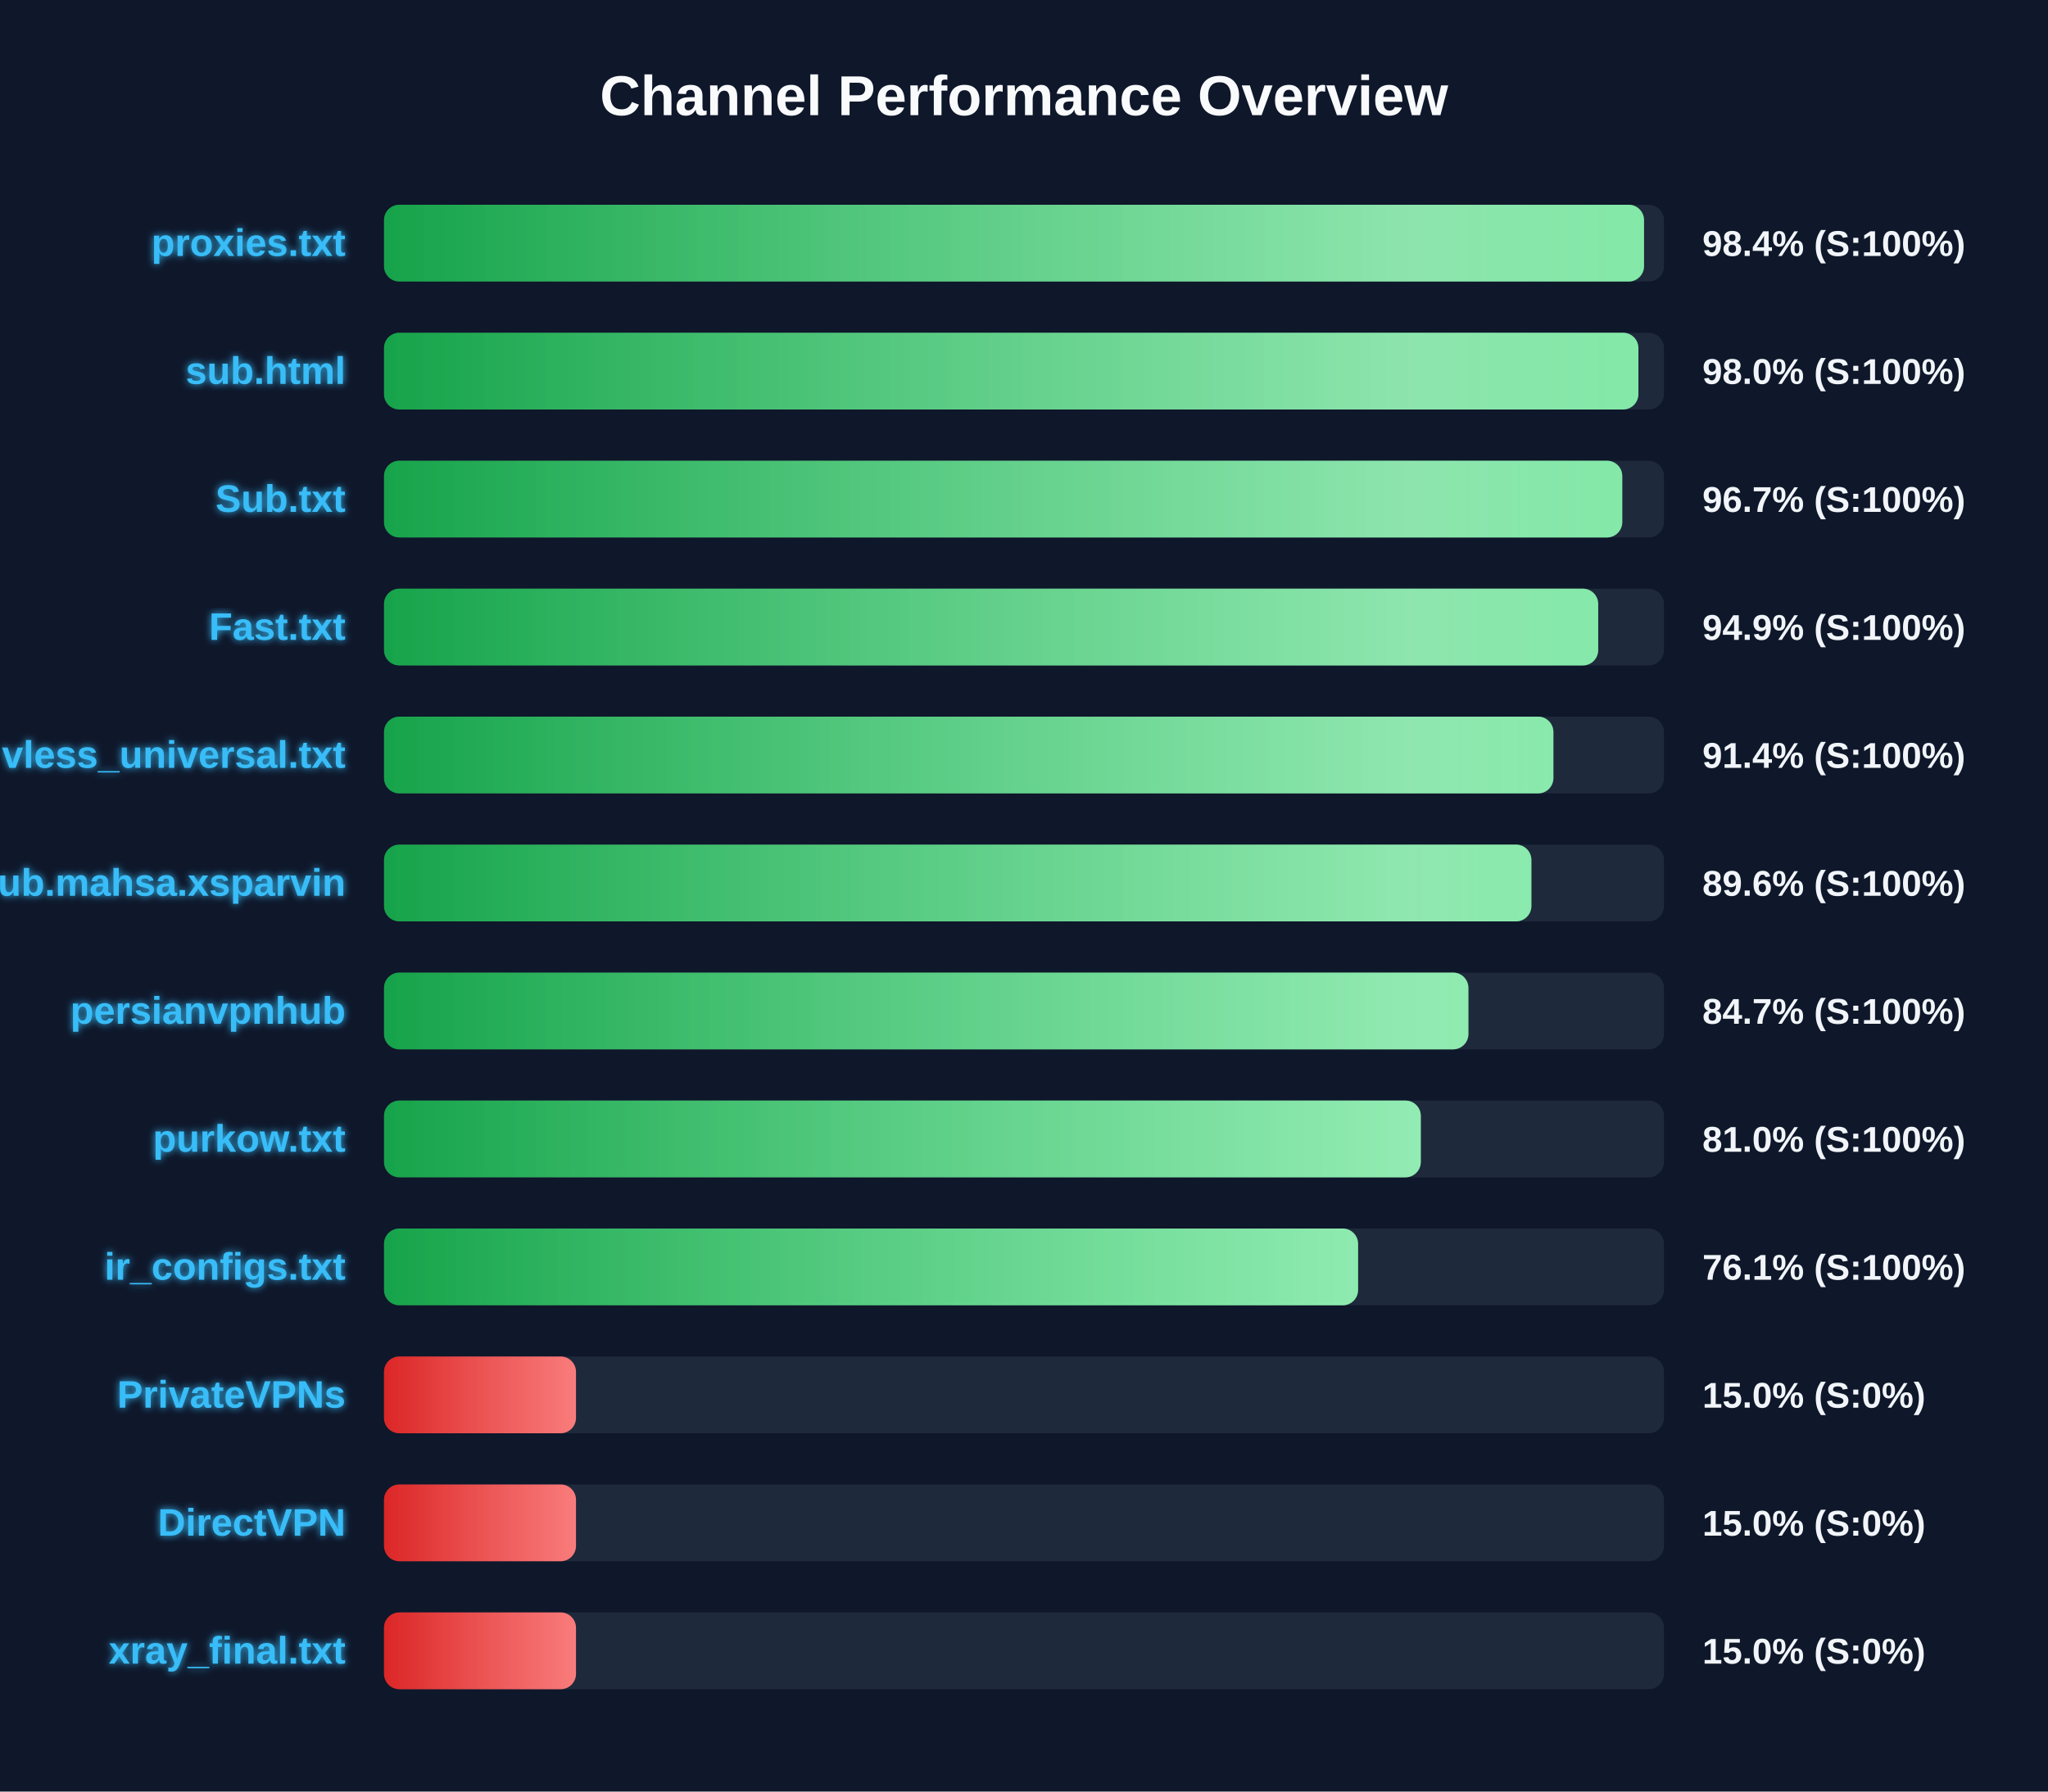
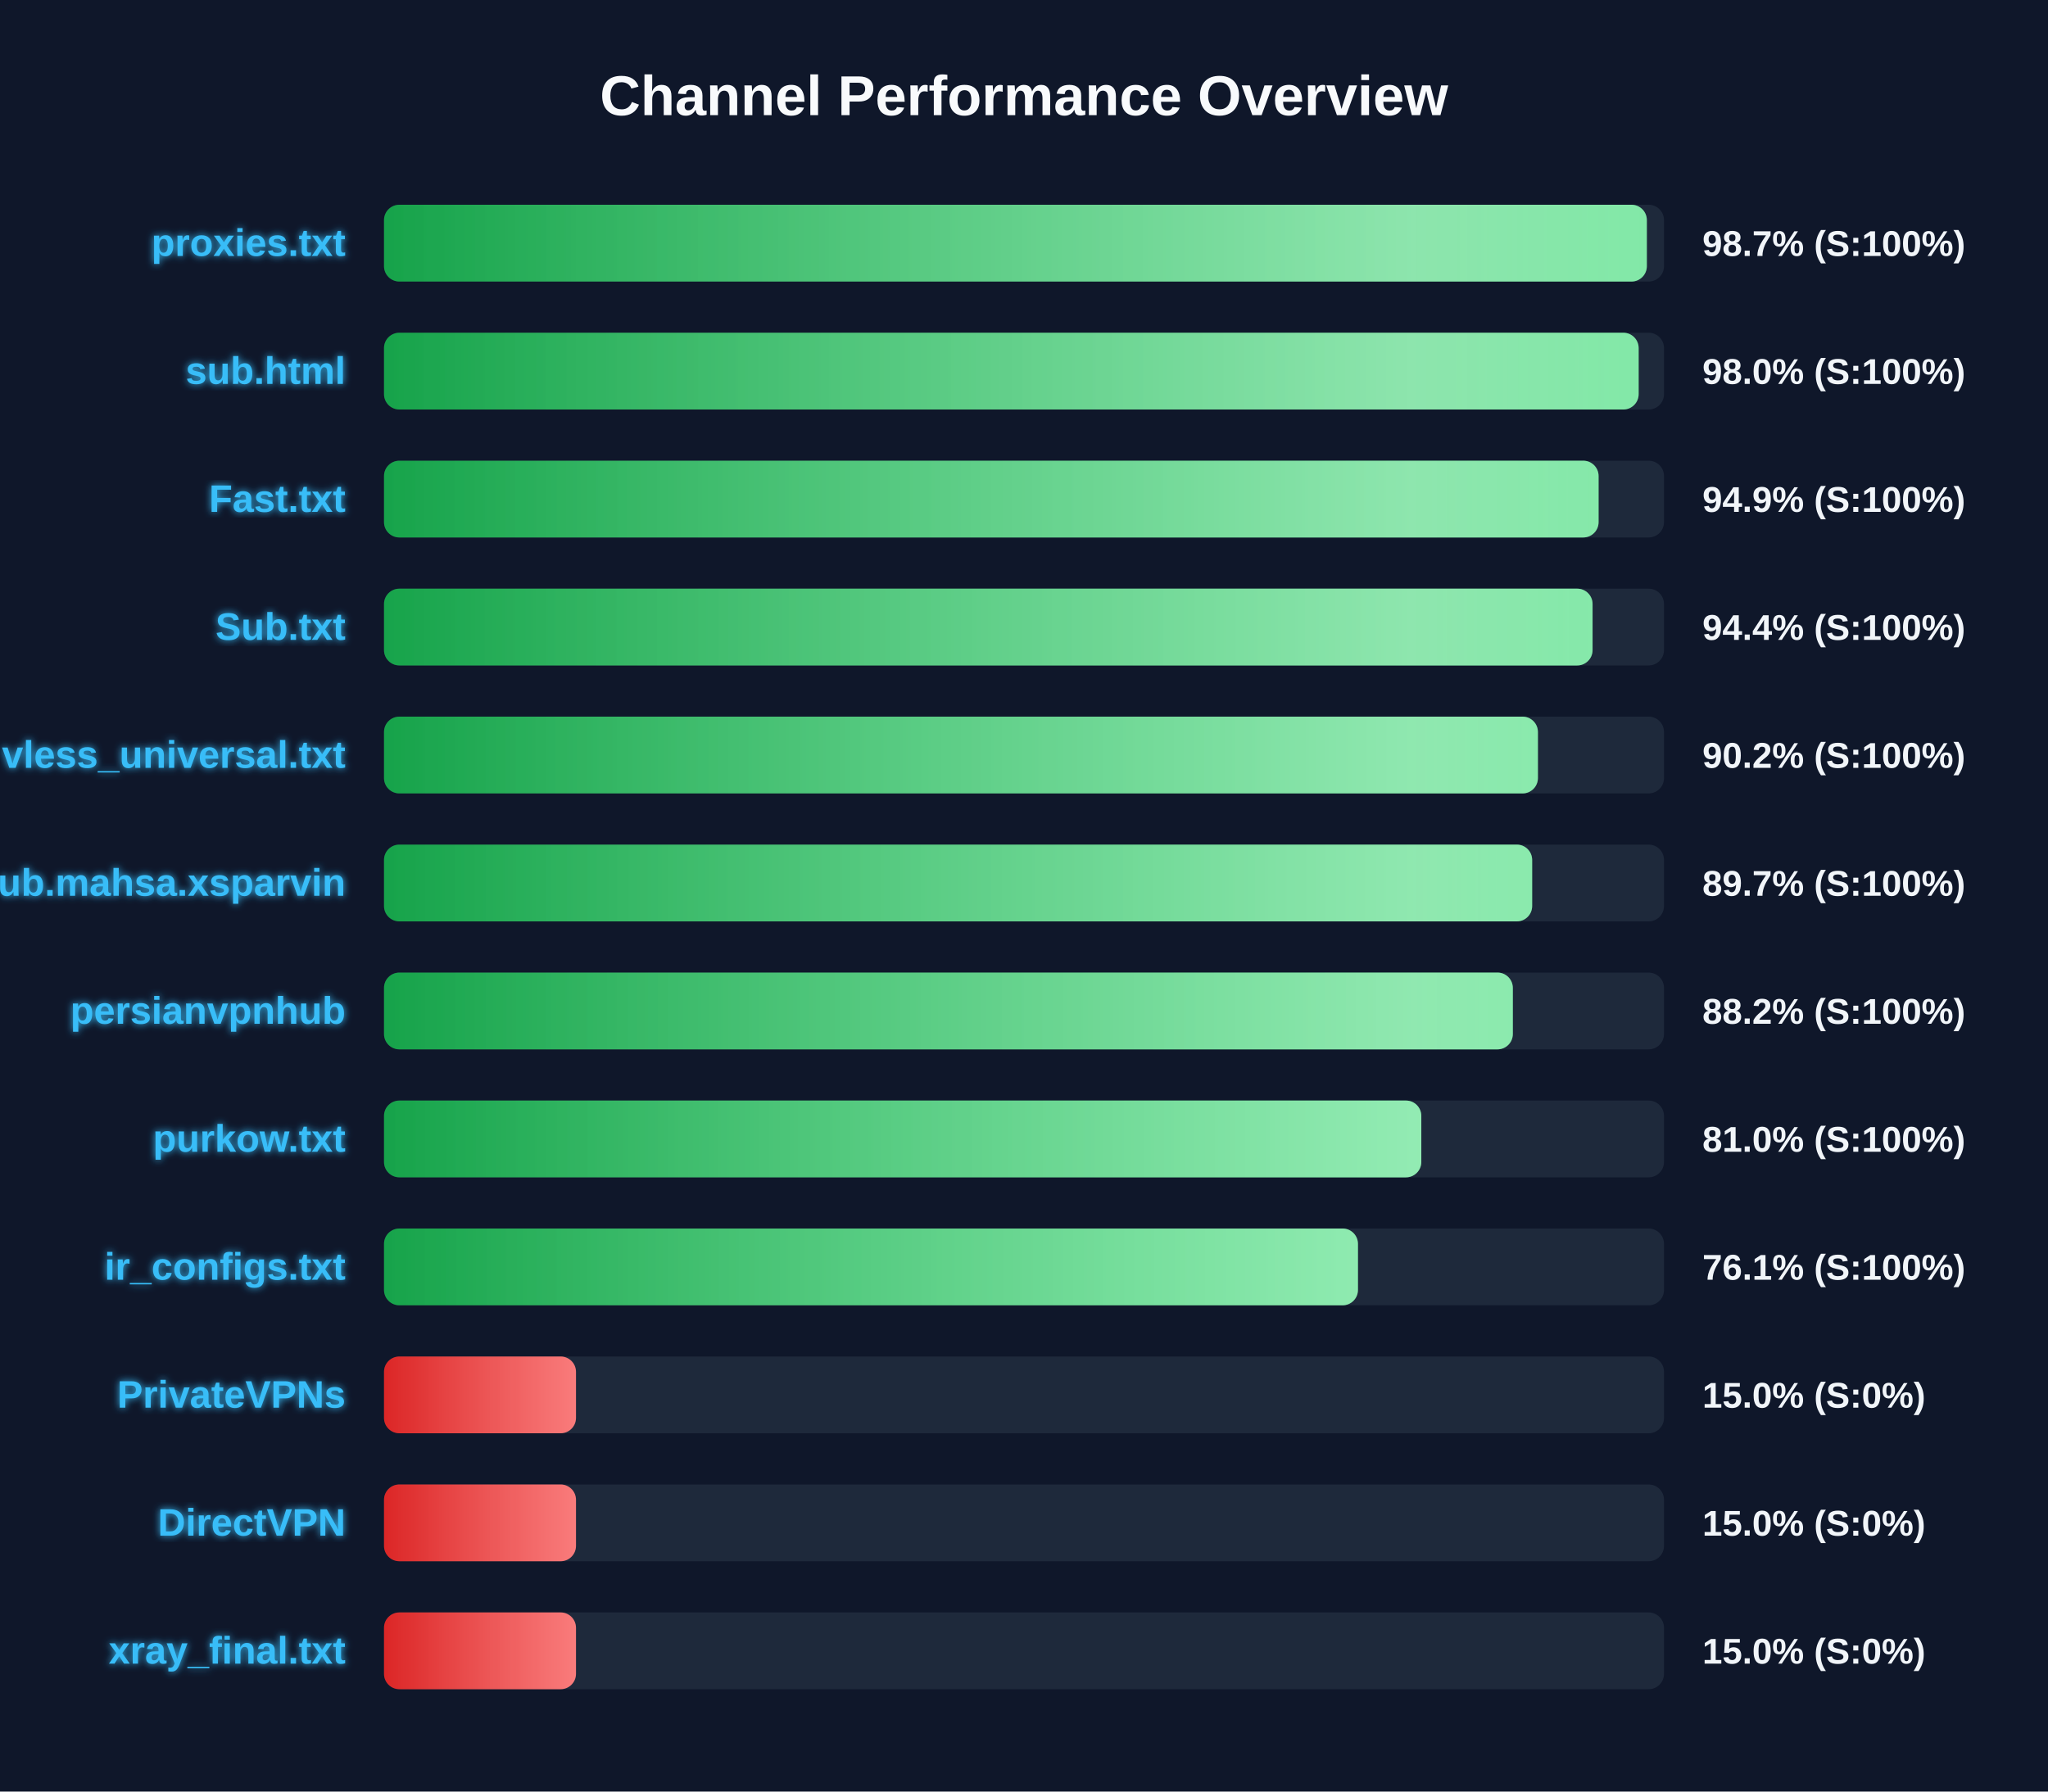
<svg xmlns="http://www.w3.org/2000/svg" width="800" height="700" version="1.1">
  <defs>
    <linearGradient id="grad-green" x1="0%" y1="0%" x2="100%" y2="0%">
      <stop offset="0%" stop-color="#16a34a" />
      <stop offset="100%" stop-color="#4ade80" />
    </linearGradient>
    <linearGradient id="grad-yellow" x1="0%" y1="0%" x2="100%" y2="0%">
      <stop offset="0%" stop-color="#ca8a04" />
      <stop offset="100%" stop-color="#fde047" />
    </linearGradient>
    <linearGradient id="grad-red" x1="0%" y1="0%" x2="100%" y2="0%">
      <stop offset="0%" stop-color="#dc2626" />
      <stop offset="100%" stop-color="#f87171" />
    </linearGradient>
    <linearGradient id="shimmer" x1="0%" y1="0%" x2="100%" y2="0%">
      <stop offset="0%" stop-color="rgba(255,255,255,0)" />
      <stop offset="50%" stop-color="rgba(255,255,255,0.4)" />
      <stop offset="100%" stop-color="rgba(255,255,255,0)" />
    </linearGradient>
    <filter id="glow" x="-20%" y="-20%" width="140%" height="140%">
      <feGaussianBlur stdDeviation="1.5" result="blur" />
      <feComposite in="SourceGraphic" in2="blur" operator="over" />
    </filter>
  </defs>
  <style>
        .bg-rect { fill: #0f172a; }
        .title { font: bold 22px 'Segoe UI', Arial, sans-serif; fill: #f8fafc; }
        .row { font: bold 15px 'Segoe UI', Arial, sans-serif; fill: #38bdf8; filter: url(#glow); }
        .score { font: bold 14px 'Segoe UI', Arial, sans-serif; fill: #f1f5f9; }
        @keyframes shimmer-anim {
            0% { transform: translateX(-100%); }
            100% { transform: translateX(200%); }
        }
        .shimmer-rect {
            animation: shimmer-anim 2.5s infinite linear;
        }
    </style>
  <rect width="100%" height="100%" class="bg-rect" />
  <text x="400" y="45" text-anchor="middle" class="title">Channel Performance Overview</text>
  <rect x="150" y="80" width="500" height="30" fill="#1e293b" rx="6" />
  <clipPath id="clip-0">
-     <rect x="150" y="80" width="492.2" height="30" rx="6" />
+     <rect x="150" y="80" width="493.3" height="30" rx="6" />
  </clipPath>
-   <rect x="150" y="80" width="492.2" height="30" fill="url(#grad-green)" rx="6" />
+   <rect x="150" y="80" width="493.3" height="30" fill="url(#grad-green)" rx="6" />
  <g clip-path="url(#clip-0)">
    <rect x="150" y="80" width="100%" height="30" fill="url(#shimmer)" class="shimmer-rect" />
  </g>
  <text x="135" y="100" text-anchor="end" class="row">proxies.txt</text>
-   <text x="665" y="100" text-anchor="start" class="score">98.4% (S:100%)</text>
+   <text x="665" y="100" text-anchor="start" class="score">98.7% (S:100%)</text>
  <rect x="150" y="130" width="500" height="30" fill="#1e293b" rx="6" />
  <clipPath id="clip-1">
-     <rect x="150" y="130" width="490.0" height="30" rx="6" />
+     <rect x="150" y="130" width="490.1" height="30" rx="6" />
  </clipPath>
-   <rect x="150" y="130" width="490.0" height="30" fill="url(#grad-green)" rx="6" />
+   <rect x="150" y="130" width="490.1" height="30" fill="url(#grad-green)" rx="6" />
  <g clip-path="url(#clip-1)">
    <rect x="150" y="130" width="100%" height="30" fill="url(#shimmer)" class="shimmer-rect" />
  </g>
  <text x="135" y="150" text-anchor="end" class="row">sub.html</text>
  <text x="665" y="150" text-anchor="start" class="score">98.0% (S:100%)</text>
  <rect x="150" y="180" width="500" height="30" fill="#1e293b" rx="6" />
  <clipPath id="clip-2">
-     <rect x="150" y="180" width="483.7" height="30" rx="6" />
+     <rect x="150" y="180" width="474.45" height="30" rx="6" />
  </clipPath>
-   <rect x="150" y="180" width="483.7" height="30" fill="url(#grad-green)" rx="6" />
+   <rect x="150" y="180" width="474.45" height="30" fill="url(#grad-green)" rx="6" />
  <g clip-path="url(#clip-2)">
    <rect x="150" y="180" width="100%" height="30" fill="url(#shimmer)" class="shimmer-rect" />
  </g>
-   <text x="135" y="200" text-anchor="end" class="row">Sub.txt</text>
-   <text x="665" y="200" text-anchor="start" class="score">96.7% (S:100%)</text>
+   <text x="135" y="200" text-anchor="end" class="row">Fast.txt</text>
+   <text x="665" y="200" text-anchor="start" class="score">94.9% (S:100%)</text>
  <rect x="150" y="230" width="500" height="30" fill="#1e293b" rx="6" />
  <clipPath id="clip-3">
-     <rect x="150" y="230" width="474.3" height="30" rx="6" />
+     <rect x="150" y="230" width="472.1" height="30" rx="6" />
  </clipPath>
-   <rect x="150" y="230" width="474.3" height="30" fill="url(#grad-green)" rx="6" />
+   <rect x="150" y="230" width="472.1" height="30" fill="url(#grad-green)" rx="6" />
  <g clip-path="url(#clip-3)">
    <rect x="150" y="230" width="100%" height="30" fill="url(#shimmer)" class="shimmer-rect" />
  </g>
-   <text x="135" y="250" text-anchor="end" class="row">Fast.txt</text>
-   <text x="665" y="250" text-anchor="start" class="score">94.9% (S:100%)</text>
+   <text x="135" y="250" text-anchor="end" class="row">Sub.txt</text>
+   <text x="665" y="250" text-anchor="start" class="score">94.4% (S:100%)</text>
  <rect x="150" y="280" width="500" height="30" fill="#1e293b" rx="6" />
  <clipPath id="clip-4">
-     <rect x="150" y="280" width="456.8" height="30" rx="6" />
+     <rect x="150" y="280" width="450.75" height="30" rx="6" />
  </clipPath>
-   <rect x="150" y="280" width="456.8" height="30" fill="url(#grad-green)" rx="6" />
+   <rect x="150" y="280" width="450.75" height="30" fill="url(#grad-green)" rx="6" />
  <g clip-path="url(#clip-4)">
    <rect x="150" y="280" width="100%" height="30" fill="url(#shimmer)" class="shimmer-rect" />
  </g>
  <text x="135" y="300" text-anchor="end" class="row">vless_universal.txt</text>
-   <text x="665" y="300" text-anchor="start" class="score">91.4% (S:100%)</text>
+   <text x="665" y="300" text-anchor="start" class="score">90.2% (S:100%)</text>
  <rect x="150" y="330" width="500" height="30" fill="#1e293b" rx="6" />
  <clipPath id="clip-5">
-     <rect x="150" y="330" width="448.2" height="30" rx="6" />
+     <rect x="150" y="330" width="448.5" height="30" rx="6" />
  </clipPath>
-   <rect x="150" y="330" width="448.2" height="30" fill="url(#grad-green)" rx="6" />
+   <rect x="150" y="330" width="448.5" height="30" fill="url(#grad-green)" rx="6" />
  <g clip-path="url(#clip-5)">
    <rect x="150" y="330" width="100%" height="30" fill="url(#shimmer)" class="shimmer-rect" />
  </g>
  <text x="135" y="350" text-anchor="end" class="row">Sub.mahsa.xsparvin</text>
-   <text x="665" y="350" text-anchor="start" class="score">89.6% (S:100%)</text>
+   <text x="665" y="350" text-anchor="start" class="score">89.7% (S:100%)</text>
  <rect x="150" y="380" width="500" height="30" fill="#1e293b" rx="6" />
  <clipPath id="clip-6">
-     <rect x="150" y="380" width="423.6" height="30" rx="6" />
+     <rect x="150" y="380" width="440.95" height="30" rx="6" />
  </clipPath>
-   <rect x="150" y="380" width="423.6" height="30" fill="url(#grad-green)" rx="6" />
+   <rect x="150" y="380" width="440.95" height="30" fill="url(#grad-green)" rx="6" />
  <g clip-path="url(#clip-6)">
    <rect x="150" y="380" width="100%" height="30" fill="url(#shimmer)" class="shimmer-rect" />
  </g>
  <text x="135" y="400" text-anchor="end" class="row">persianvpnhub</text>
-   <text x="665" y="400" text-anchor="start" class="score">84.7% (S:100%)</text>
+   <text x="665" y="400" text-anchor="start" class="score">88.2% (S:100%)</text>
  <rect x="150" y="430" width="500" height="30" fill="#1e293b" rx="6" />
  <clipPath id="clip-7">
-     <rect x="150" y="430" width="405.0" height="30" rx="6" />
+     <rect x="150" y="430" width="405.2" height="30" rx="6" />
  </clipPath>
-   <rect x="150" y="430" width="405.0" height="30" fill="url(#grad-green)" rx="6" />
+   <rect x="150" y="430" width="405.2" height="30" fill="url(#grad-green)" rx="6" />
  <g clip-path="url(#clip-7)">
    <rect x="150" y="430" width="100%" height="30" fill="url(#shimmer)" class="shimmer-rect" />
  </g>
  <text x="135" y="450" text-anchor="end" class="row">purkow.txt</text>
  <text x="665" y="450" text-anchor="start" class="score">81.0% (S:100%)</text>
  <rect x="150" y="480" width="500" height="30" fill="#1e293b" rx="6" />
  <clipPath id="clip-8">
-     <rect x="150" y="480" width="380.5" height="30" rx="6" />
+     <rect x="150" y="480" width="380.45" height="30" rx="6" />
  </clipPath>
-   <rect x="150" y="480" width="380.5" height="30" fill="url(#grad-green)" rx="6" />
+   <rect x="150" y="480" width="380.45" height="30" fill="url(#grad-green)" rx="6" />
  <g clip-path="url(#clip-8)">
    <rect x="150" y="480" width="100%" height="30" fill="url(#shimmer)" class="shimmer-rect" />
  </g>
  <text x="135" y="500" text-anchor="end" class="row">ir_configs.txt</text>
  <text x="665" y="500" text-anchor="start" class="score">76.1% (S:100%)</text>
  <rect x="150" y="530" width="500" height="30" fill="#1e293b" rx="6" />
  <clipPath id="clip-9">
    <rect x="150" y="530" width="75.0" height="30" rx="6" />
  </clipPath>
  <rect x="150" y="530" width="75.0" height="30" fill="url(#grad-red)" rx="6" />
  <g clip-path="url(#clip-9)">
    <rect x="150" y="530" width="100%" height="30" fill="url(#shimmer)" class="shimmer-rect" />
  </g>
  <text x="135" y="550" text-anchor="end" class="row">PrivateVPNs</text>
  <text x="665" y="550" text-anchor="start" class="score">15.0% (S:0%)</text>
  <rect x="150" y="580" width="500" height="30" fill="#1e293b" rx="6" />
  <clipPath id="clip-10">
    <rect x="150" y="580" width="75.0" height="30" rx="6" />
  </clipPath>
  <rect x="150" y="580" width="75.0" height="30" fill="url(#grad-red)" rx="6" />
  <g clip-path="url(#clip-10)">
    <rect x="150" y="580" width="100%" height="30" fill="url(#shimmer)" class="shimmer-rect" />
  </g>
  <text x="135" y="600" text-anchor="end" class="row">DirectVPN</text>
  <text x="665" y="600" text-anchor="start" class="score">15.0% (S:0%)</text>
  <rect x="150" y="630" width="500" height="30" fill="#1e293b" rx="6" />
  <clipPath id="clip-11">
    <rect x="150" y="630" width="75.0" height="30" rx="6" />
  </clipPath>
  <rect x="150" y="630" width="75.0" height="30" fill="url(#grad-red)" rx="6" />
  <g clip-path="url(#clip-11)">
    <rect x="150" y="630" width="100%" height="30" fill="url(#shimmer)" class="shimmer-rect" />
  </g>
  <text x="135" y="650" text-anchor="end" class="row">xray_final.txt</text>
  <text x="665" y="650" text-anchor="start" class="score">15.0% (S:0%)</text>
</svg>
